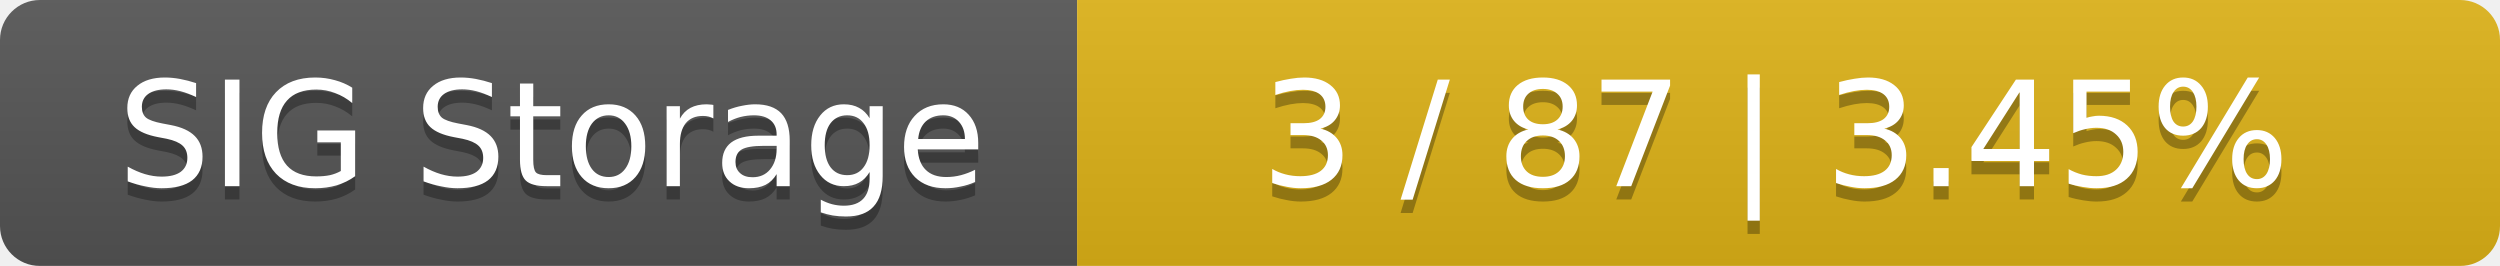
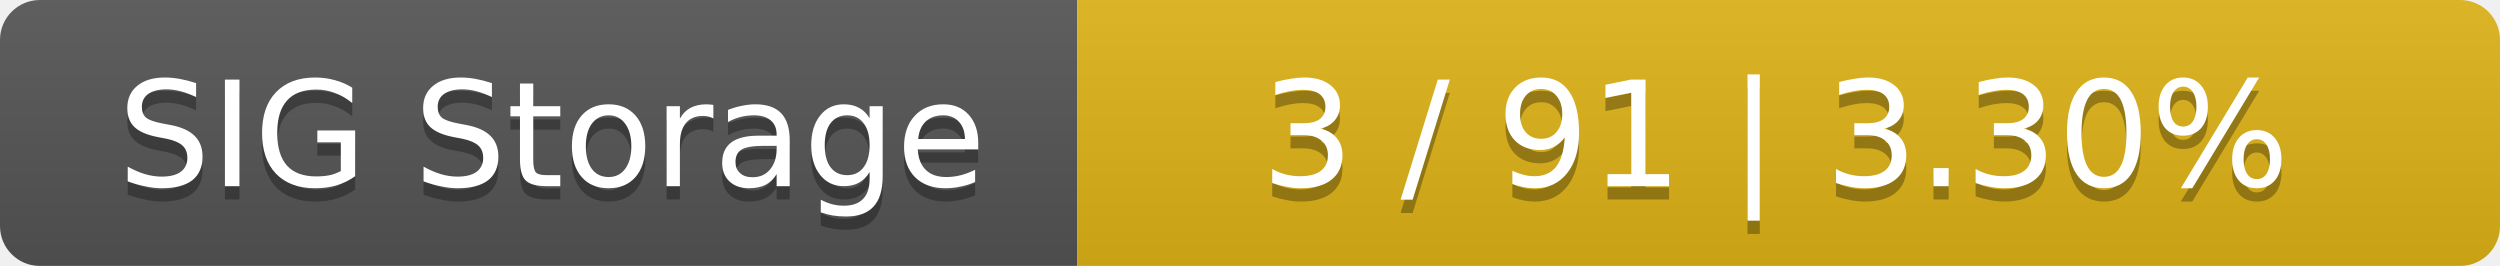
<svg xmlns="http://www.w3.org/2000/svg" width="188" height="20">
  <linearGradient id="smooth" x2="0" y2="100%">
    <stop offset="0" stop-color="#bbb" stop-opacity=".1" />
    <stop offset="1" stop-opacity=".1" />
  </linearGradient>
  <mask id="round">
    <rect width="188" height="20" rx="3" fill="#fff" />
  </mask>
  <g mask="url(#round)">
    <rect width="81" height="20" fill="#555" />
    <rect x="81" width="107" height="20" fill="#dfb317" />
    <rect width="188" height="20" fill="url(#smooth)" />
  </g>
  <g fill="#fff" text-anchor="middle" font-family="DejaVu Sans,Verdana,Geneva,sans-serif" font-size="11">
    <text x="41.5" y="15" fill="#010101" fill-opacity=".3">SIG Storage</text>
    <text x="41.5" y="14">SIG Storage</text>
-     <text x="133.5" y="15" fill="#010101" fill-opacity=".3">3 / 87    |    3.45%</text>
-     <text x="133.5" y="14">3 / 87    |    3.45%</text>
+     <text x="133.5" y="15" fill="#010101" fill-opacity=".3">3 / 91    |    3.30%</text>
+     <text x="133.5" y="14">3 / 91    |    3.30%</text>
  </g>
</svg>
